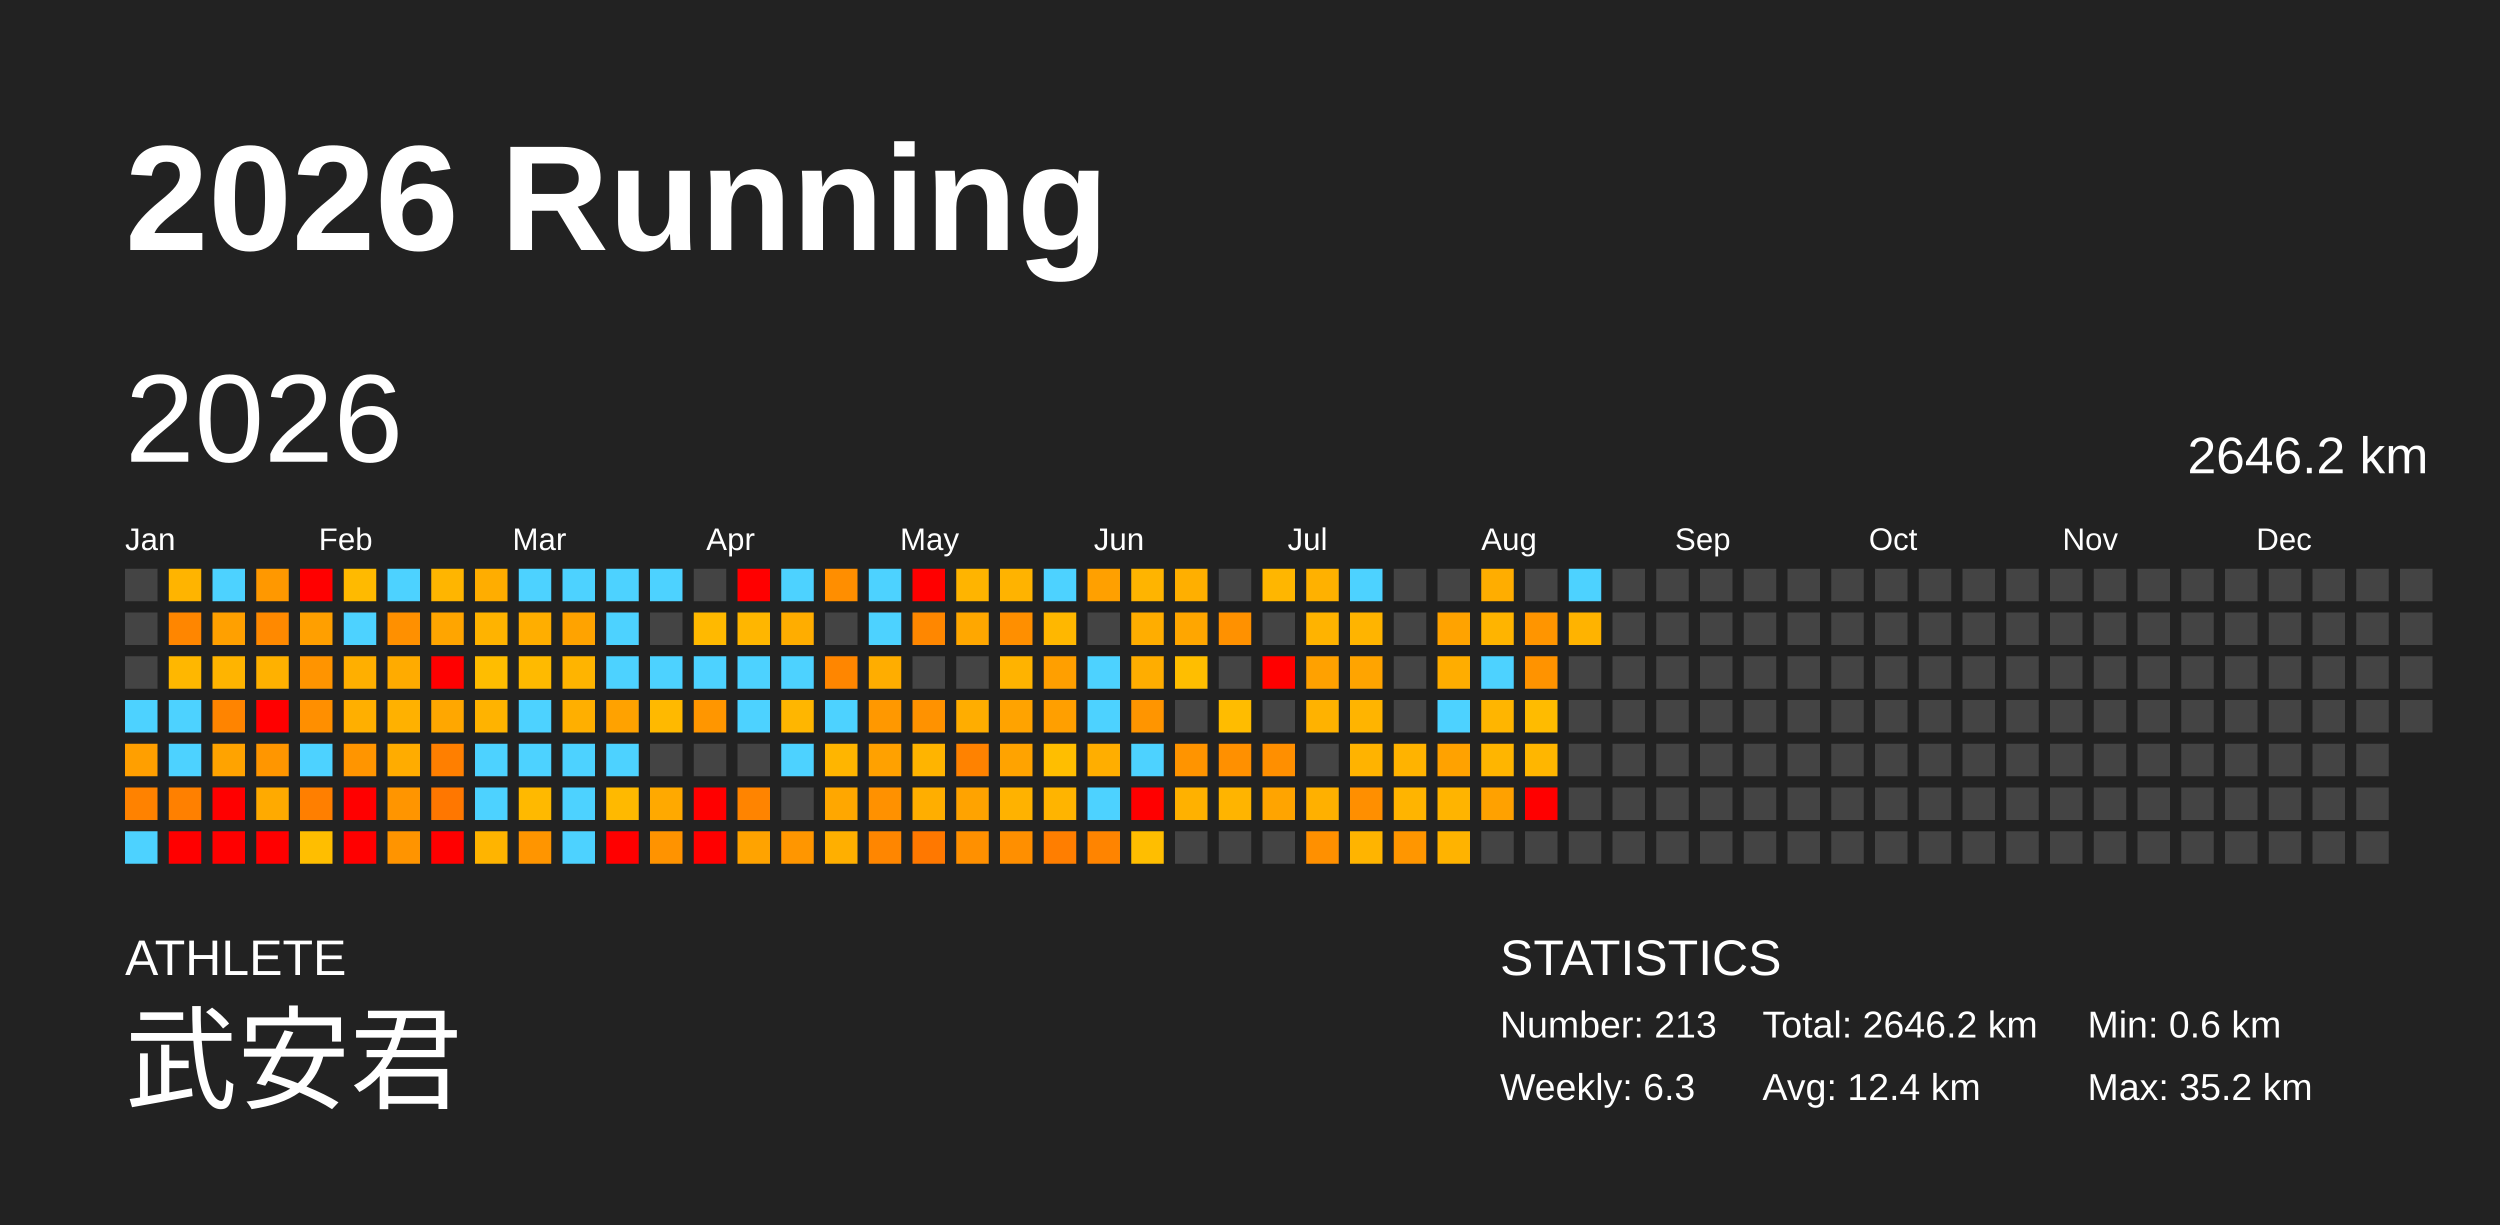
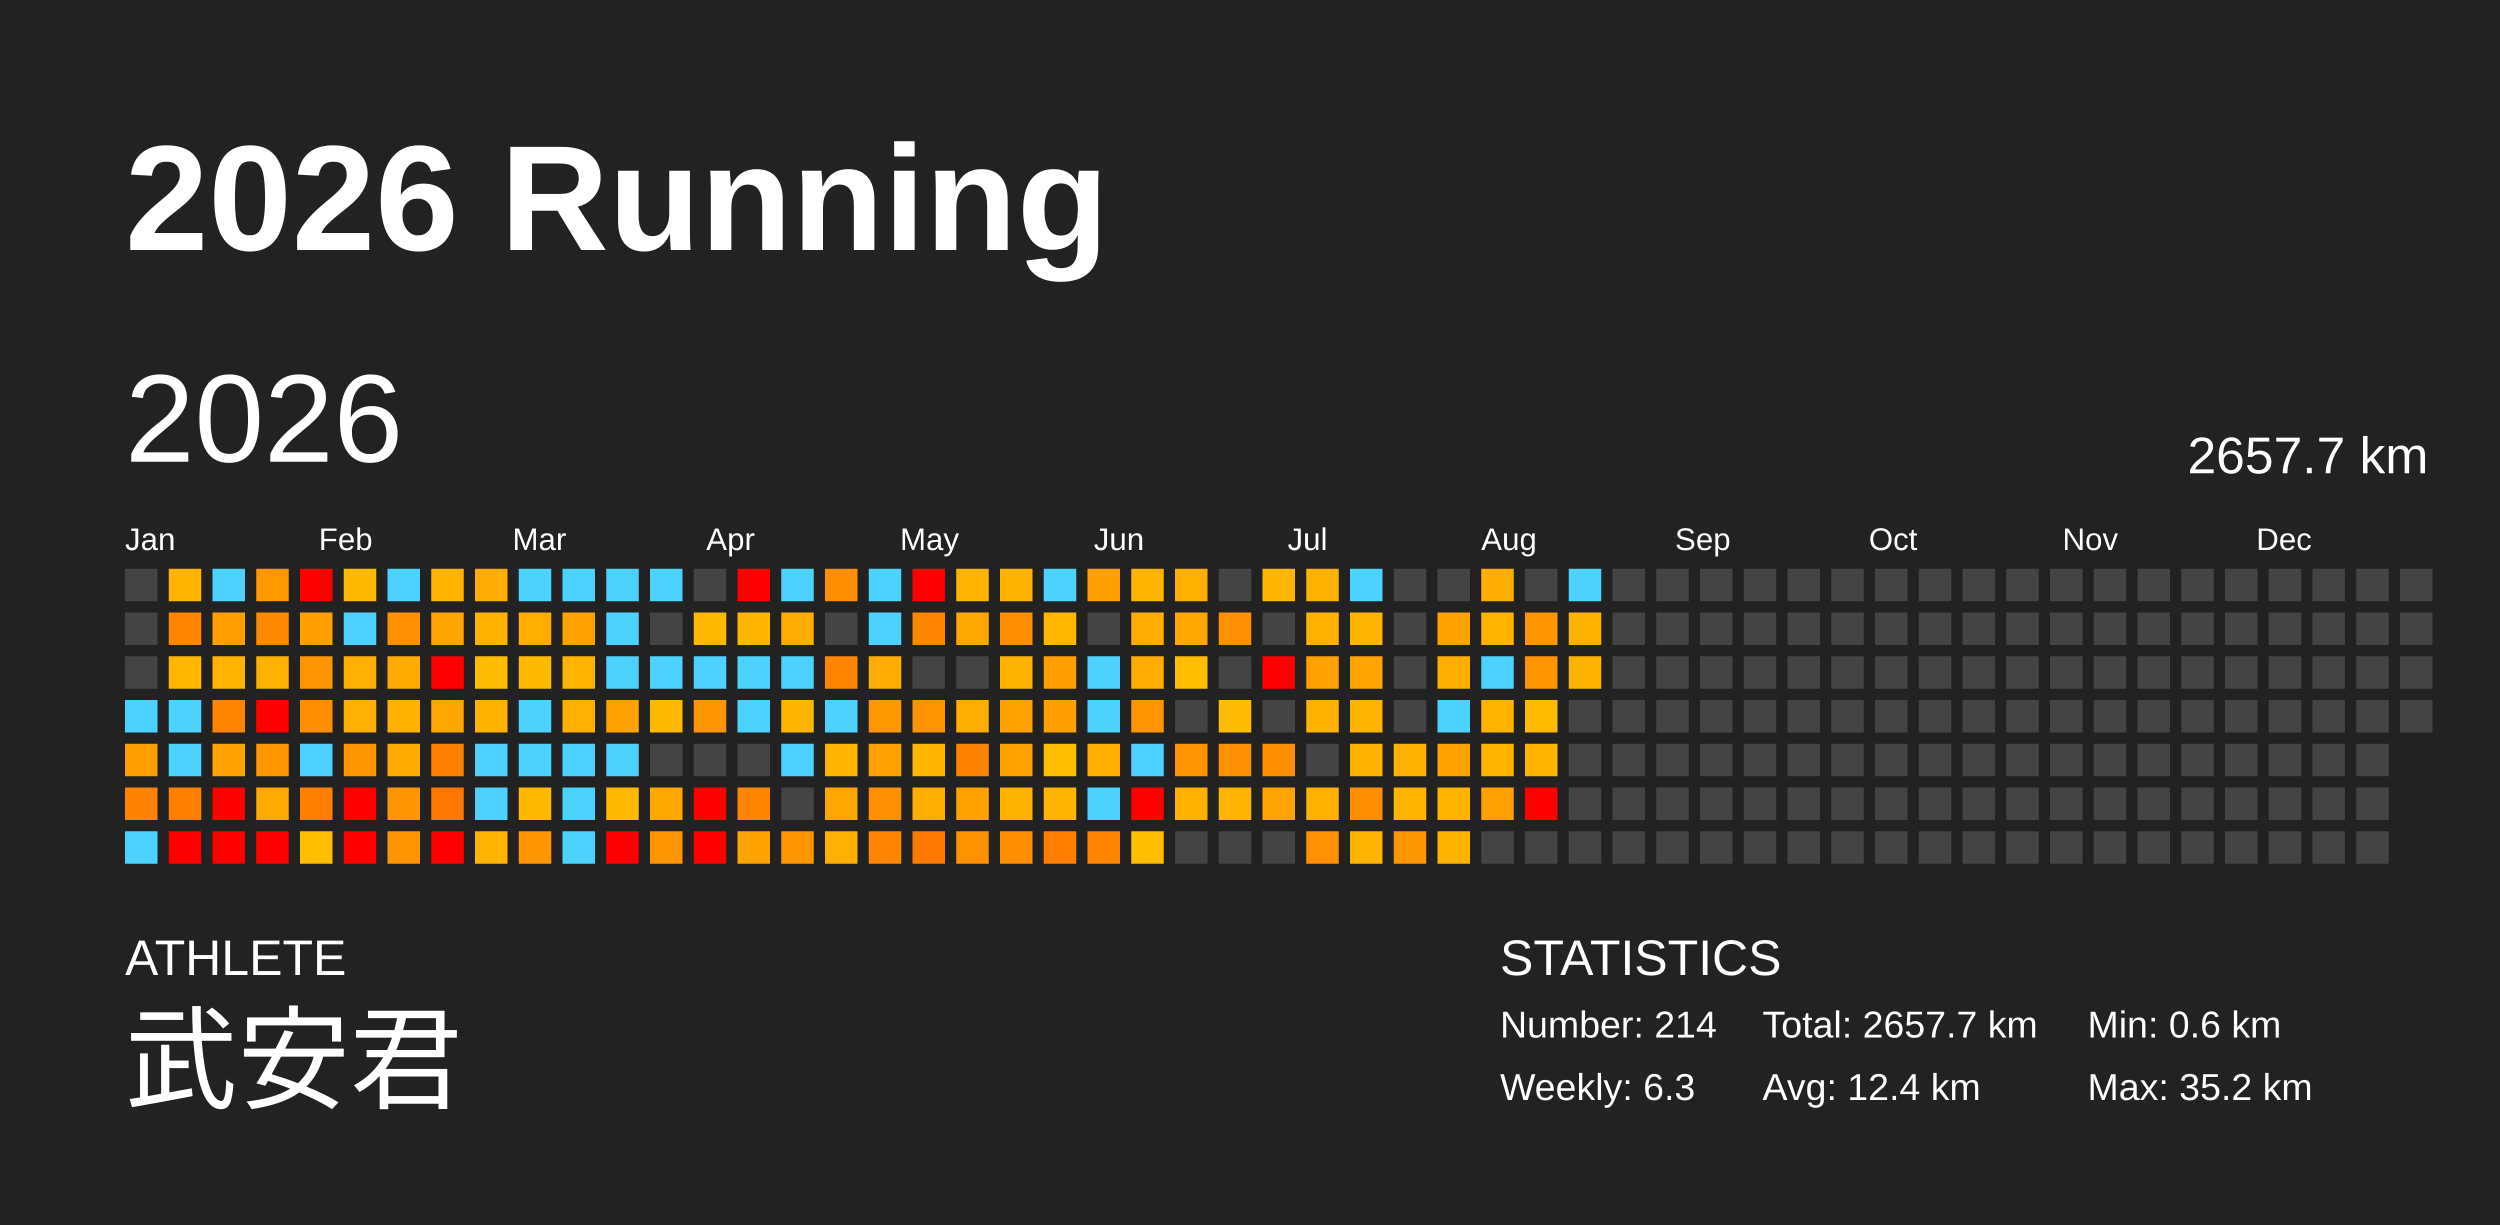
<svg xmlns="http://www.w3.org/2000/svg" baseProfile="full" height="98mm" version="1.1" viewBox="0,0,200,98" width="200mm">
  <defs />
  <rect fill="#222222" height="98" width="200" x="0" y="0" />
  <text fill="#FFFFFF" style="font-size:12px; font-family:Arial; font-weight:bold;" x="10" y="20">2026 Running</text>
  <text fill="#FFFFFF" style="font-size:4px; font-family:Arial" x="10" y="78">ATHLETE</text>
  <text fill="#FFFFFF" style="font-size:9px; font-family:Arial" x="10" y="88">武安君</text>
  <text fill="#FFFFFF" style="font-size:4px; font-family:Arial" x="120" y="78">STATISTICS</text>
-   <text fill="#FFFFFF" style="font-size:3px; font-family:Arial" x="120" y="83">Number: 213</text>
+   <text fill="#FFFFFF" style="font-size:3px; font-family:Arial" x="120" y="83">Number: 214</text>
  <text fill="#FFFFFF" style="font-size:3px; font-family:Arial" x="120" y="88">Weekly: 6.3</text>
-   <text fill="#FFFFFF" style="font-size:3px; font-family:Arial" x="141" y="83">Total: 2646.2 km</text>
+   <text fill="#FFFFFF" style="font-size:3px; font-family:Arial" x="141" y="83">Total: 2657.7 km</text>
  <text fill="#FFFFFF" style="font-size:3px; font-family:Arial" x="141" y="88">Avg: 12.4 km</text>
  <text fill="#FFFFFF" style="font-size:3px; font-family:Arial" x="167" y="83">Min: 0.6 km</text>
  <text fill="#FFFFFF" style="font-size:3px; font-family:Arial" x="167" y="88">Max: 35.2 km</text>
  <text dominant-baseline="hanging" fill="#FFFFFF" style="font-size:10.0px; font-family:Arial;" x="10" y="30">2026</text>
-   <text dominant-baseline="hanging" fill="#FFFFFF" style="font-size:4.125px; font-family:Arial;" x="175" y="35">2646.2 km</text>
+   <text dominant-baseline="hanging" fill="#FFFFFF" style="font-size:4.125px; font-family:Arial;" x="175" y="35">2657.7 km</text>
  <text fill="#FFFFFF" style="font-size:2.5px; font-family:Arial" x="10.0" y="44">Jan</text>
  <text fill="#FFFFFF" style="font-size:2.5px; font-family:Arial" x="25.5" y="44">Feb</text>
  <text fill="#FFFFFF" style="font-size:2.5px; font-family:Arial" x="41.0" y="44">Mar</text>
  <text fill="#FFFFFF" style="font-size:2.5px; font-family:Arial" x="56.5" y="44">Apr</text>
  <text fill="#FFFFFF" style="font-size:2.5px; font-family:Arial" x="72.0" y="44">May</text>
  <text fill="#FFFFFF" style="font-size:2.5px; font-family:Arial" x="87.5" y="44">Jun</text>
  <text fill="#FFFFFF" style="font-size:2.5px; font-family:Arial" x="103.0" y="44">Jul</text>
  <text fill="#FFFFFF" style="font-size:2.5px; font-family:Arial" x="118.5" y="44">Aug</text>
  <text fill="#FFFFFF" style="font-size:2.5px; font-family:Arial" x="134.0" y="44">Sep</text>
  <text fill="#FFFFFF" style="font-size:2.5px; font-family:Arial" x="149.5" y="44">Oct</text>
  <text fill="#FFFFFF" style="font-size:2.5px; font-family:Arial" x="165.0" y="44">Nov</text>
  <text fill="#FFFFFF" style="font-size:2.5px; font-family:Arial" x="180.5" y="44">Dec</text>
  <rect fill="#444444" height="2.6" width="2.6" x="10.0" y="45.5" />
  <rect fill="#444444" height="2.6" width="2.6" x="10.0" y="49.0" />
  <rect fill="#444444" height="2.6" width="2.6" x="10.0" y="52.5" />
  <rect fill="#4dd2ff" height="2.6" width="2.6" x="10.0" y="56.0" />
  <rect fill="#ff9f00" height="2.6" width="2.6" x="10.0" y="59.5" />
  <rect fill="#ff8200" height="2.6" width="2.6" x="10.0" y="63.0" />
  <rect fill="#4dd2ff" height="2.6" width="2.6" x="10.0" y="66.5" />
  <rect fill="#ffb400" height="2.6" width="2.6" x="13.5" y="45.5" />
  <rect fill="#ff8600" height="2.6" width="2.6" x="13.5" y="49.0" />
  <rect fill="#ffb700" height="2.6" width="2.6" x="13.5" y="52.5" />
  <rect fill="#4dd2ff" height="2.6" width="2.6" x="13.5" y="56.0" />
  <rect fill="#4dd2ff" height="2.6" width="2.6" x="13.5" y="59.5" />
  <rect fill="#ff8000" height="2.6" width="2.6" x="13.5" y="63.0" />
  <rect fill="red" height="2.6" width="2.6" x="13.5" y="66.5" />
  <rect fill="#4dd2ff" height="2.6" width="2.6" x="17.0" y="45.5" />
  <rect fill="#ffa000" height="2.6" width="2.6" x="17.0" y="49.0" />
  <rect fill="#ffb400" height="2.6" width="2.6" x="17.0" y="52.5" />
  <rect fill="#ff8400" height="2.6" width="2.6" x="17.0" y="56.0" />
  <rect fill="#ffa300" height="2.6" width="2.6" x="17.0" y="59.5" />
  <rect fill="red" height="2.6" width="2.6" x="17.0" y="63.0" />
  <rect fill="red" height="2.6" width="2.6" x="17.0" y="66.5" />
  <rect fill="#ff9800" height="2.6" width="2.6" x="20.5" y="45.5" />
  <rect fill="#ff8900" height="2.6" width="2.6" x="20.5" y="49.0" />
  <rect fill="#ffb100" height="2.6" width="2.6" x="20.5" y="52.5" />
  <rect fill="red" height="2.6" width="2.6" x="20.5" y="56.0" />
  <rect fill="#ff9600" height="2.6" width="2.6" x="20.5" y="59.5" />
  <rect fill="#ffaa00" height="2.6" width="2.6" x="20.5" y="63.0" />
  <rect fill="red" height="2.6" width="2.6" x="20.5" y="66.5" />
  <rect fill="red" height="2.6" width="2.6" x="24.0" y="45.5" />
  <rect fill="#ff9f00" height="2.6" width="2.6" x="24.0" y="49.0" />
  <rect fill="#ff9400" height="2.6" width="2.6" x="24.0" y="52.5" />
  <rect fill="#ff8f00" height="2.6" width="2.6" x="24.0" y="56.0" />
  <rect fill="#4dd2ff" height="2.6" width="2.6" x="24.0" y="59.5" />
  <rect fill="#ff7f00" height="2.6" width="2.6" x="24.0" y="63.0" />
  <rect fill="#ffbe00" height="2.6" width="2.6" x="24.0" y="66.5" />
  <rect fill="#ffba00" height="2.6" width="2.6" x="27.5" y="45.5" />
  <rect fill="#4dd2ff" height="2.6" width="2.6" x="27.5" y="49.0" />
  <rect fill="#ffaf00" height="2.6" width="2.6" x="27.5" y="52.5" />
  <rect fill="#ffaf00" height="2.6" width="2.6" x="27.5" y="56.0" />
  <rect fill="#ff9500" height="2.6" width="2.6" x="27.5" y="59.5" />
  <rect fill="red" height="2.6" width="2.6" x="27.5" y="63.0" />
  <rect fill="red" height="2.6" width="2.6" x="27.5" y="66.5" />
  <rect fill="#4dd2ff" height="2.6" width="2.6" x="31.0" y="45.5" />
  <rect fill="#ff9000" height="2.6" width="2.6" x="31.0" y="49.0" />
  <rect fill="#ffab00" height="2.6" width="2.6" x="31.0" y="52.5" />
  <rect fill="#ffb100" height="2.6" width="2.6" x="31.0" y="56.0" />
  <rect fill="#ffac00" height="2.6" width="2.6" x="31.0" y="59.5" />
  <rect fill="#ff9500" height="2.6" width="2.6" x="31.0" y="63.0" />
  <rect fill="#ff9400" height="2.6" width="2.6" x="31.0" y="66.5" />
  <rect fill="#ffb500" height="2.6" width="2.6" x="34.5" y="45.5" />
  <rect fill="#ffa500" height="2.6" width="2.6" x="34.5" y="49.0" />
  <rect fill="red" height="2.6" width="2.6" x="34.5" y="52.5" />
  <rect fill="#ffa700" height="2.6" width="2.6" x="34.5" y="56.0" />
  <rect fill="#ff7f00" height="2.6" width="2.6" x="34.5" y="59.5" />
  <rect fill="#ff7700" height="2.6" width="2.6" x="34.5" y="63.0" />
  <rect fill="red" height="2.6" width="2.6" x="34.5" y="66.5" />
  <rect fill="#ffad00" height="2.6" width="2.6" x="38.0" y="45.5" />
  <rect fill="#ffb300" height="2.6" width="2.6" x="38.0" y="49.0" />
  <rect fill="#ffbd00" height="2.6" width="2.6" x="38.0" y="52.5" />
  <rect fill="#ffb300" height="2.6" width="2.6" x="38.0" y="56.0" />
  <rect fill="#4dd2ff" height="2.6" width="2.6" x="38.0" y="59.5" />
  <rect fill="#4dd2ff" height="2.6" width="2.6" x="38.0" y="63.0" />
  <rect fill="#ffb400" height="2.6" width="2.6" x="38.0" y="66.5" />
  <rect fill="#4dd2ff" height="2.6" width="2.6" x="41.5" y="45.5" />
  <rect fill="#ffae00" height="2.6" width="2.6" x="41.5" y="49.0" />
  <rect fill="#ffba00" height="2.6" width="2.6" x="41.5" y="52.5" />
  <rect fill="#4dd2ff" height="2.6" width="2.6" x="41.5" y="56.0" />
  <rect fill="#4dd2ff" height="2.6" width="2.6" x="41.5" y="59.5" />
  <rect fill="#ffb900" height="2.6" width="2.6" x="41.5" y="63.0" />
  <rect fill="#ff9500" height="2.6" width="2.6" x="41.5" y="66.5" />
  <rect fill="#4dd2ff" height="2.6" width="2.6" x="45.0" y="45.5" />
  <rect fill="#ffa300" height="2.6" width="2.6" x="45.0" y="49.0" />
  <rect fill="#ffb400" height="2.6" width="2.6" x="45.0" y="52.5" />
  <rect fill="#ffaf00" height="2.6" width="2.6" x="45.0" y="56.0" />
  <rect fill="#4dd2ff" height="2.6" width="2.6" x="45.0" y="59.5" />
  <rect fill="#4dd2ff" height="2.6" width="2.6" x="45.0" y="63.0" />
  <rect fill="#4dd2ff" height="2.6" width="2.6" x="45.0" y="66.5" />
  <rect fill="#4dd2ff" height="2.6" width="2.6" x="48.5" y="45.5" />
  <rect fill="#4dd2ff" height="2.6" width="2.6" x="48.5" y="49.0" />
  <rect fill="#4dd2ff" height="2.6" width="2.6" x="48.5" y="52.5" />
  <rect fill="#ffa200" height="2.6" width="2.6" x="48.5" y="56.0" />
  <rect fill="#4dd2ff" height="2.6" width="2.6" x="48.5" y="59.5" />
  <rect fill="#ffb900" height="2.6" width="2.6" x="48.5" y="63.0" />
  <rect fill="red" height="2.6" width="2.6" x="48.5" y="66.5" />
  <rect fill="#4dd2ff" height="2.6" width="2.6" x="52.0" y="45.5" />
  <rect fill="#444444" height="2.6" width="2.6" x="52.0" y="49.0" />
  <rect fill="#4dd2ff" height="2.6" width="2.6" x="52.0" y="52.5" />
  <rect fill="#ffb900" height="2.6" width="2.6" x="52.0" y="56.0" />
  <rect fill="#444444" height="2.6" width="2.6" x="52.0" y="59.5" />
  <rect fill="#ffa900" height="2.6" width="2.6" x="52.0" y="63.0" />
  <rect fill="#ff9300" height="2.6" width="2.6" x="52.0" y="66.5" />
  <rect fill="#444444" height="2.6" width="2.6" x="55.5" y="45.5" />
  <rect fill="#ffb900" height="2.6" width="2.6" x="55.5" y="49.0" />
  <rect fill="#4dd2ff" height="2.6" width="2.6" x="55.5" y="52.5" />
  <rect fill="#ff9600" height="2.6" width="2.6" x="55.5" y="56.0" />
  <rect fill="#444444" height="2.6" width="2.6" x="55.5" y="59.5" />
  <rect fill="red" height="2.6" width="2.6" x="55.5" y="63.0" />
  <rect fill="red" height="2.6" width="2.6" x="55.5" y="66.5" />
  <rect fill="red" height="2.6" width="2.6" x="59.0" y="45.5" />
  <rect fill="#ffb600" height="2.6" width="2.6" x="59.0" y="49.0" />
  <rect fill="#4dd2ff" height="2.6" width="2.6" x="59.0" y="52.5" />
  <rect fill="#4dd2ff" height="2.6" width="2.6" x="59.0" y="56.0" />
  <rect fill="#444444" height="2.6" width="2.6" x="59.0" y="59.5" />
  <rect fill="#ff8400" height="2.6" width="2.6" x="59.0" y="63.0" />
  <rect fill="#ffa300" height="2.6" width="2.6" x="59.0" y="66.5" />
  <rect fill="#4dd2ff" height="2.6" width="2.6" x="62.5" y="45.5" />
  <rect fill="#ffad00" height="2.6" width="2.6" x="62.5" y="49.0" />
  <rect fill="#4dd2ff" height="2.6" width="2.6" x="62.5" y="52.5" />
  <rect fill="#ffb600" height="2.6" width="2.6" x="62.5" y="56.0" />
  <rect fill="#4dd2ff" height="2.6" width="2.6" x="62.5" y="59.5" />
  <rect fill="#444444" height="2.6" width="2.6" x="62.5" y="63.0" />
  <rect fill="#ff9600" height="2.6" width="2.6" x="62.5" y="66.5" />
  <rect fill="#ff8e00" height="2.6" width="2.6" x="66.0" y="45.5" />
  <rect fill="#444444" height="2.6" width="2.6" x="66.0" y="49.0" />
  <rect fill="#ff8600" height="2.6" width="2.6" x="66.0" y="52.5" />
  <rect fill="#4dd2ff" height="2.6" width="2.6" x="66.0" y="56.0" />
  <rect fill="#ffb500" height="2.6" width="2.6" x="66.0" y="59.5" />
  <rect fill="#ffa700" height="2.6" width="2.6" x="66.0" y="63.0" />
  <rect fill="#ffaf00" height="2.6" width="2.6" x="66.0" y="66.5" />
  <rect fill="#4dd2ff" height="2.6" width="2.6" x="69.5" y="45.5" />
  <rect fill="#4dd2ff" height="2.6" width="2.6" x="69.5" y="49.0" />
  <rect fill="#ffad00" height="2.6" width="2.6" x="69.5" y="52.5" />
  <rect fill="#ff9800" height="2.6" width="2.6" x="69.5" y="56.0" />
  <rect fill="#ffa100" height="2.6" width="2.6" x="69.5" y="59.5" />
  <rect fill="#ff9100" height="2.6" width="2.6" x="69.5" y="63.0" />
  <rect fill="#ff8600" height="2.6" width="2.6" x="69.5" y="66.5" />
  <rect fill="red" height="2.6" width="2.6" x="73.0" y="45.5" />
  <rect fill="#ff8700" height="2.6" width="2.6" x="73.0" y="49.0" />
  <rect fill="#444444" height="2.6" width="2.6" x="73.0" y="52.5" />
  <rect fill="#ff9200" height="2.6" width="2.6" x="73.0" y="56.0" />
  <rect fill="#ffb400" height="2.6" width="2.6" x="73.0" y="59.5" />
  <rect fill="#ffae00" height="2.6" width="2.6" x="73.0" y="63.0" />
  <rect fill="#ff7800" height="2.6" width="2.6" x="73.0" y="66.5" />
  <rect fill="#ffb400" height="2.6" width="2.6" x="76.5" y="45.5" />
  <rect fill="#ffa700" height="2.6" width="2.6" x="76.5" y="49.0" />
  <rect fill="#444444" height="2.6" width="2.6" x="76.5" y="52.5" />
  <rect fill="#ffad00" height="2.6" width="2.6" x="76.5" y="56.0" />
  <rect fill="#ff8200" height="2.6" width="2.6" x="76.5" y="59.5" />
  <rect fill="#ffa300" height="2.6" width="2.6" x="76.5" y="63.0" />
  <rect fill="#ff9000" height="2.6" width="2.6" x="76.5" y="66.5" />
  <rect fill="#ffb300" height="2.6" width="2.6" x="80.0" y="45.5" />
  <rect fill="#ff8f00" height="2.6" width="2.6" x="80.0" y="49.0" />
  <rect fill="#ffb300" height="2.6" width="2.6" x="80.0" y="52.5" />
  <rect fill="#ffa300" height="2.6" width="2.6" x="80.0" y="56.0" />
  <rect fill="#ffa300" height="2.6" width="2.6" x="80.0" y="59.5" />
  <rect fill="#ffb200" height="2.6" width="2.6" x="80.0" y="63.0" />
  <rect fill="#ff8f00" height="2.6" width="2.6" x="80.0" y="66.5" />
  <rect fill="#4dd2ff" height="2.6" width="2.6" x="83.5" y="45.5" />
  <rect fill="#ffb700" height="2.6" width="2.6" x="83.5" y="49.0" />
  <rect fill="#ff9f00" height="2.6" width="2.6" x="83.5" y="52.5" />
  <rect fill="#ff9f00" height="2.6" width="2.6" x="83.5" y="56.0" />
  <rect fill="#ffbe00" height="2.6" width="2.6" x="83.5" y="59.5" />
  <rect fill="#ffb400" height="2.6" width="2.6" x="83.5" y="63.0" />
  <rect fill="#ff7e00" height="2.6" width="2.6" x="83.5" y="66.5" />
  <rect fill="#ffa000" height="2.6" width="2.6" x="87.0" y="45.5" />
  <rect fill="#444444" height="2.6" width="2.6" x="87.0" y="49.0" />
  <rect fill="#4dd2ff" height="2.6" width="2.6" x="87.0" y="52.5" />
  <rect fill="#4dd2ff" height="2.6" width="2.6" x="87.0" y="56.0" />
  <rect fill="#ffae00" height="2.6" width="2.6" x="87.0" y="59.5" />
  <rect fill="#4dd2ff" height="2.6" width="2.6" x="87.0" y="63.0" />
  <rect fill="#ff8400" height="2.6" width="2.6" x="87.0" y="66.5" />
  <rect fill="#ffb400" height="2.6" width="2.6" x="90.5" y="45.5" />
  <rect fill="#ffad00" height="2.6" width="2.6" x="90.5" y="49.0" />
  <rect fill="#ffad00" height="2.6" width="2.6" x="90.5" y="52.5" />
  <rect fill="#ff9500" height="2.6" width="2.6" x="90.5" y="56.0" />
  <rect fill="#4dd2ff" height="2.6" width="2.6" x="90.5" y="59.5" />
  <rect fill="red" height="2.6" width="2.6" x="90.5" y="63.0" />
  <rect fill="#ffbe00" height="2.6" width="2.6" x="90.5" y="66.5" />
  <rect fill="#ffaf00" height="2.6" width="2.6" x="94.0" y="45.5" />
  <rect fill="#ffa600" height="2.6" width="2.6" x="94.0" y="49.0" />
  <rect fill="#ffbe00" height="2.6" width="2.6" x="94.0" y="52.5" />
  <rect fill="#444444" height="2.6" width="2.6" x="94.0" y="56.0" />
  <rect fill="#ff9400" height="2.6" width="2.6" x="94.0" y="59.5" />
  <rect fill="#ffb100" height="2.6" width="2.6" x="94.0" y="63.0" />
  <rect fill="#444444" height="2.6" width="2.6" x="94.0" y="66.5" />
  <rect fill="#444444" height="2.6" width="2.6" x="97.5" y="45.5" />
  <rect fill="#ff9100" height="2.6" width="2.6" x="97.5" y="49.0" />
  <rect fill="#444444" height="2.6" width="2.6" x="97.5" y="52.5" />
  <rect fill="#ffbc00" height="2.6" width="2.6" x="97.5" y="56.0" />
  <rect fill="#ff9000" height="2.6" width="2.6" x="97.5" y="59.5" />
  <rect fill="#ffb400" height="2.6" width="2.6" x="97.5" y="63.0" />
  <rect fill="#444444" height="2.6" width="2.6" x="97.5" y="66.5" />
  <rect fill="#ffb600" height="2.6" width="2.6" x="101.0" y="45.5" />
  <rect fill="#444444" height="2.6" width="2.6" x="101.0" y="49.0" />
  <rect fill="red" height="2.6" width="2.6" x="101.0" y="52.5" />
  <rect fill="#444444" height="2.6" width="2.6" x="101.0" y="56.0" />
  <rect fill="#ff8f00" height="2.6" width="2.6" x="101.0" y="59.5" />
  <rect fill="#ffa400" height="2.6" width="2.6" x="101.0" y="63.0" />
  <rect fill="#444444" height="2.6" width="2.6" x="101.0" y="66.5" />
  <rect fill="#ffb100" height="2.6" width="2.6" x="104.5" y="45.5" />
  <rect fill="#ffb300" height="2.6" width="2.6" x="104.5" y="49.0" />
  <rect fill="#ffa100" height="2.6" width="2.6" x="104.5" y="52.5" />
  <rect fill="#ffb200" height="2.6" width="2.6" x="104.5" y="56.0" />
  <rect fill="#444444" height="2.6" width="2.6" x="104.5" y="59.5" />
  <rect fill="#ffb000" height="2.6" width="2.6" x="104.5" y="63.0" />
  <rect fill="#ff9000" height="2.6" width="2.6" x="104.5" y="66.5" />
  <rect fill="#4dd2ff" height="2.6" width="2.6" x="108.0" y="45.5" />
  <rect fill="#ffb400" height="2.6" width="2.6" x="108.0" y="49.0" />
  <rect fill="#ffa400" height="2.6" width="2.6" x="108.0" y="52.5" />
  <rect fill="#ffb400" height="2.6" width="2.6" x="108.0" y="56.0" />
  <rect fill="#ffb300" height="2.6" width="2.6" x="108.0" y="59.5" />
  <rect fill="#ff8f00" height="2.6" width="2.6" x="108.0" y="63.0" />
  <rect fill="#ffb400" height="2.6" width="2.6" x="108.0" y="66.5" />
  <rect fill="#444444" height="2.6" width="2.6" x="111.5" y="45.5" />
  <rect fill="#444444" height="2.6" width="2.6" x="111.5" y="49.0" />
  <rect fill="#444444" height="2.6" width="2.6" x="111.5" y="52.5" />
  <rect fill="#444444" height="2.6" width="2.6" x="111.5" y="56.0" />
  <rect fill="#ffb300" height="2.6" width="2.6" x="111.5" y="59.5" />
  <rect fill="#ffb400" height="2.6" width="2.6" x="111.5" y="63.0" />
  <rect fill="#ff9600" height="2.6" width="2.6" x="111.5" y="66.5" />
  <rect fill="#444444" height="2.6" width="2.6" x="115.0" y="45.5" />
  <rect fill="#ffa300" height="2.6" width="2.6" x="115.0" y="49.0" />
  <rect fill="#ffad00" height="2.6" width="2.6" x="115.0" y="52.5" />
  <rect fill="#4dd2ff" height="2.6" width="2.6" x="115.0" y="56.0" />
  <rect fill="#ffa200" height="2.6" width="2.6" x="115.0" y="59.5" />
  <rect fill="#ffb400" height="2.6" width="2.6" x="115.0" y="63.0" />
  <rect fill="#ffb300" height="2.6" width="2.6" x="115.0" y="66.5" />
  <rect fill="#ffad00" height="2.6" width="2.6" x="118.5" y="45.5" />
  <rect fill="#ffb400" height="2.6" width="2.6" x="118.5" y="49.0" />
  <rect fill="#4dd2ff" height="2.6" width="2.6" x="118.5" y="52.5" />
  <rect fill="#ffb500" height="2.6" width="2.6" x="118.5" y="56.0" />
  <rect fill="#ffb500" height="2.6" width="2.6" x="118.5" y="59.5" />
  <rect fill="#ffa100" height="2.6" width="2.6" x="118.5" y="63.0" />
  <rect fill="#444444" height="2.6" width="2.6" x="118.5" y="66.5" />
  <rect fill="#444444" height="2.6" width="2.6" x="122.0" y="45.5" />
  <rect fill="#ff9500" height="2.6" width="2.6" x="122.0" y="49.0" />
  <rect fill="#ff9300" height="2.6" width="2.6" x="122.0" y="52.5" />
  <rect fill="#ffbb00" height="2.6" width="2.6" x="122.0" y="56.0" />
  <rect fill="#ffb600" height="2.6" width="2.6" x="122.0" y="59.5" />
  <rect fill="red" height="2.6" width="2.6" x="122.0" y="63.0" />
  <rect fill="#444444" height="2.6" width="2.6" x="122.0" y="66.5" />
  <rect fill="#4dd2ff" height="2.6" width="2.6" x="125.5" y="45.5" />
  <rect fill="#ffb300" height="2.6" width="2.6" x="125.5" y="49.0" />
-   <rect fill="#444444" height="2.6" width="2.6" x="125.5" y="52.5" />
+   <rect fill="#ffb300" height="2.6" width="2.6" x="125.5" y="52.5" />
  <rect fill="#444444" height="2.6" width="2.6" x="125.5" y="56.0" />
  <rect fill="#444444" height="2.6" width="2.6" x="125.5" y="59.5" />
  <rect fill="#444444" height="2.6" width="2.6" x="125.5" y="63.0" />
  <rect fill="#444444" height="2.6" width="2.6" x="125.5" y="66.5" />
  <rect fill="#444444" height="2.6" width="2.6" x="129.0" y="45.5" />
  <rect fill="#444444" height="2.6" width="2.6" x="129.0" y="49.0" />
  <rect fill="#444444" height="2.6" width="2.6" x="129.0" y="52.5" />
  <rect fill="#444444" height="2.6" width="2.6" x="129.0" y="56.0" />
  <rect fill="#444444" height="2.6" width="2.6" x="129.0" y="59.5" />
  <rect fill="#444444" height="2.6" width="2.6" x="129.0" y="63.0" />
  <rect fill="#444444" height="2.6" width="2.6" x="129.0" y="66.5" />
  <rect fill="#444444" height="2.6" width="2.6" x="132.5" y="45.5" />
  <rect fill="#444444" height="2.6" width="2.6" x="132.5" y="49.0" />
  <rect fill="#444444" height="2.6" width="2.6" x="132.5" y="52.5" />
  <rect fill="#444444" height="2.6" width="2.6" x="132.5" y="56.0" />
  <rect fill="#444444" height="2.6" width="2.6" x="132.5" y="59.5" />
  <rect fill="#444444" height="2.6" width="2.6" x="132.5" y="63.0" />
  <rect fill="#444444" height="2.6" width="2.6" x="132.5" y="66.5" />
  <rect fill="#444444" height="2.6" width="2.6" x="136.0" y="45.5" />
  <rect fill="#444444" height="2.6" width="2.6" x="136.0" y="49.0" />
  <rect fill="#444444" height="2.6" width="2.6" x="136.0" y="52.5" />
  <rect fill="#444444" height="2.6" width="2.6" x="136.0" y="56.0" />
  <rect fill="#444444" height="2.6" width="2.6" x="136.0" y="59.5" />
  <rect fill="#444444" height="2.6" width="2.6" x="136.0" y="63.0" />
  <rect fill="#444444" height="2.6" width="2.6" x="136.0" y="66.5" />
  <rect fill="#444444" height="2.6" width="2.6" x="139.5" y="45.5" />
  <rect fill="#444444" height="2.6" width="2.6" x="139.5" y="49.0" />
  <rect fill="#444444" height="2.6" width="2.6" x="139.5" y="52.5" />
  <rect fill="#444444" height="2.6" width="2.6" x="139.5" y="56.0" />
  <rect fill="#444444" height="2.6" width="2.6" x="139.5" y="59.5" />
  <rect fill="#444444" height="2.6" width="2.6" x="139.5" y="63.0" />
  <rect fill="#444444" height="2.6" width="2.6" x="139.5" y="66.5" />
  <rect fill="#444444" height="2.6" width="2.6" x="143.0" y="45.5" />
  <rect fill="#444444" height="2.6" width="2.6" x="143.0" y="49.0" />
  <rect fill="#444444" height="2.6" width="2.6" x="143.0" y="52.5" />
  <rect fill="#444444" height="2.6" width="2.6" x="143.0" y="56.0" />
  <rect fill="#444444" height="2.6" width="2.6" x="143.0" y="59.5" />
  <rect fill="#444444" height="2.6" width="2.6" x="143.0" y="63.0" />
  <rect fill="#444444" height="2.6" width="2.6" x="143.0" y="66.5" />
  <rect fill="#444444" height="2.6" width="2.6" x="146.5" y="45.5" />
  <rect fill="#444444" height="2.6" width="2.6" x="146.5" y="49.0" />
  <rect fill="#444444" height="2.6" width="2.6" x="146.5" y="52.5" />
  <rect fill="#444444" height="2.6" width="2.6" x="146.5" y="56.0" />
  <rect fill="#444444" height="2.6" width="2.6" x="146.5" y="59.5" />
  <rect fill="#444444" height="2.6" width="2.6" x="146.5" y="63.0" />
  <rect fill="#444444" height="2.6" width="2.6" x="146.5" y="66.5" />
  <rect fill="#444444" height="2.6" width="2.6" x="150.0" y="45.5" />
  <rect fill="#444444" height="2.6" width="2.6" x="150.0" y="49.0" />
  <rect fill="#444444" height="2.6" width="2.6" x="150.0" y="52.5" />
  <rect fill="#444444" height="2.6" width="2.6" x="150.0" y="56.0" />
  <rect fill="#444444" height="2.6" width="2.6" x="150.0" y="59.5" />
  <rect fill="#444444" height="2.6" width="2.6" x="150.0" y="63.0" />
  <rect fill="#444444" height="2.6" width="2.6" x="150.0" y="66.5" />
  <rect fill="#444444" height="2.6" width="2.6" x="153.5" y="45.5" />
  <rect fill="#444444" height="2.6" width="2.6" x="153.5" y="49.0" />
  <rect fill="#444444" height="2.6" width="2.6" x="153.5" y="52.5" />
  <rect fill="#444444" height="2.6" width="2.6" x="153.5" y="56.0" />
  <rect fill="#444444" height="2.6" width="2.6" x="153.5" y="59.5" />
  <rect fill="#444444" height="2.6" width="2.6" x="153.5" y="63.0" />
  <rect fill="#444444" height="2.6" width="2.6" x="153.5" y="66.5" />
  <rect fill="#444444" height="2.6" width="2.6" x="157.0" y="45.5" />
  <rect fill="#444444" height="2.6" width="2.6" x="157.0" y="49.0" />
  <rect fill="#444444" height="2.6" width="2.6" x="157.0" y="52.5" />
  <rect fill="#444444" height="2.6" width="2.6" x="157.0" y="56.0" />
  <rect fill="#444444" height="2.6" width="2.6" x="157.0" y="59.5" />
  <rect fill="#444444" height="2.6" width="2.6" x="157.0" y="63.0" />
  <rect fill="#444444" height="2.6" width="2.6" x="157.0" y="66.5" />
  <rect fill="#444444" height="2.6" width="2.6" x="160.5" y="45.5" />
  <rect fill="#444444" height="2.6" width="2.6" x="160.5" y="49.0" />
  <rect fill="#444444" height="2.6" width="2.6" x="160.5" y="52.5" />
  <rect fill="#444444" height="2.6" width="2.6" x="160.5" y="56.0" />
  <rect fill="#444444" height="2.6" width="2.6" x="160.5" y="59.5" />
  <rect fill="#444444" height="2.6" width="2.6" x="160.5" y="63.0" />
  <rect fill="#444444" height="2.6" width="2.6" x="160.5" y="66.5" />
  <rect fill="#444444" height="2.6" width="2.6" x="164.0" y="45.5" />
  <rect fill="#444444" height="2.6" width="2.6" x="164.0" y="49.0" />
  <rect fill="#444444" height="2.6" width="2.6" x="164.0" y="52.5" />
  <rect fill="#444444" height="2.6" width="2.6" x="164.0" y="56.0" />
  <rect fill="#444444" height="2.6" width="2.6" x="164.0" y="59.5" />
  <rect fill="#444444" height="2.6" width="2.6" x="164.0" y="63.0" />
  <rect fill="#444444" height="2.6" width="2.6" x="164.0" y="66.5" />
  <rect fill="#444444" height="2.6" width="2.6" x="167.5" y="45.5" />
  <rect fill="#444444" height="2.6" width="2.6" x="167.5" y="49.0" />
  <rect fill="#444444" height="2.6" width="2.6" x="167.5" y="52.5" />
  <rect fill="#444444" height="2.6" width="2.6" x="167.5" y="56.0" />
  <rect fill="#444444" height="2.6" width="2.6" x="167.5" y="59.5" />
  <rect fill="#444444" height="2.6" width="2.6" x="167.5" y="63.0" />
  <rect fill="#444444" height="2.6" width="2.6" x="167.5" y="66.5" />
  <rect fill="#444444" height="2.6" width="2.6" x="171.0" y="45.5" />
  <rect fill="#444444" height="2.6" width="2.6" x="171.0" y="49.0" />
  <rect fill="#444444" height="2.6" width="2.6" x="171.0" y="52.5" />
  <rect fill="#444444" height="2.6" width="2.6" x="171.0" y="56.0" />
  <rect fill="#444444" height="2.6" width="2.6" x="171.0" y="59.5" />
  <rect fill="#444444" height="2.6" width="2.6" x="171.0" y="63.0" />
  <rect fill="#444444" height="2.6" width="2.6" x="171.0" y="66.5" />
  <rect fill="#444444" height="2.6" width="2.6" x="174.5" y="45.5" />
  <rect fill="#444444" height="2.6" width="2.6" x="174.5" y="49.0" />
  <rect fill="#444444" height="2.6" width="2.6" x="174.5" y="52.5" />
  <rect fill="#444444" height="2.6" width="2.6" x="174.5" y="56.0" />
  <rect fill="#444444" height="2.6" width="2.6" x="174.5" y="59.5" />
  <rect fill="#444444" height="2.6" width="2.6" x="174.5" y="63.0" />
  <rect fill="#444444" height="2.6" width="2.6" x="174.5" y="66.5" />
  <rect fill="#444444" height="2.6" width="2.6" x="178.0" y="45.5" />
  <rect fill="#444444" height="2.6" width="2.6" x="178.0" y="49.0" />
  <rect fill="#444444" height="2.6" width="2.6" x="178.0" y="52.5" />
  <rect fill="#444444" height="2.6" width="2.6" x="178.0" y="56.0" />
  <rect fill="#444444" height="2.6" width="2.6" x="178.0" y="59.5" />
  <rect fill="#444444" height="2.6" width="2.6" x="178.0" y="63.0" />
  <rect fill="#444444" height="2.6" width="2.6" x="178.0" y="66.5" />
  <rect fill="#444444" height="2.6" width="2.6" x="181.5" y="45.5" />
  <rect fill="#444444" height="2.6" width="2.6" x="181.5" y="49.0" />
  <rect fill="#444444" height="2.6" width="2.6" x="181.5" y="52.5" />
  <rect fill="#444444" height="2.6" width="2.6" x="181.5" y="56.0" />
  <rect fill="#444444" height="2.6" width="2.6" x="181.5" y="59.5" />
  <rect fill="#444444" height="2.6" width="2.6" x="181.5" y="63.0" />
  <rect fill="#444444" height="2.6" width="2.6" x="181.5" y="66.5" />
  <rect fill="#444444" height="2.6" width="2.6" x="185.0" y="45.5" />
  <rect fill="#444444" height="2.6" width="2.6" x="185.0" y="49.0" />
  <rect fill="#444444" height="2.6" width="2.6" x="185.0" y="52.5" />
  <rect fill="#444444" height="2.6" width="2.6" x="185.0" y="56.0" />
  <rect fill="#444444" height="2.6" width="2.6" x="185.0" y="59.5" />
  <rect fill="#444444" height="2.6" width="2.6" x="185.0" y="63.0" />
  <rect fill="#444444" height="2.6" width="2.6" x="185.0" y="66.5" />
  <rect fill="#444444" height="2.6" width="2.6" x="188.5" y="45.5" />
  <rect fill="#444444" height="2.6" width="2.6" x="188.5" y="49.0" />
  <rect fill="#444444" height="2.6" width="2.6" x="188.5" y="52.5" />
  <rect fill="#444444" height="2.6" width="2.6" x="188.5" y="56.0" />
  <rect fill="#444444" height="2.6" width="2.6" x="188.5" y="59.5" />
  <rect fill="#444444" height="2.6" width="2.6" x="188.5" y="63.0" />
  <rect fill="#444444" height="2.6" width="2.6" x="188.5" y="66.5" />
  <rect fill="#444444" height="2.6" width="2.6" x="192.0" y="45.5" />
  <rect fill="#444444" height="2.6" width="2.6" x="192.0" y="49.0" />
  <rect fill="#444444" height="2.6" width="2.6" x="192.0" y="52.5" />
  <rect fill="#444444" height="2.6" width="2.6" x="192.0" y="56.0" />
</svg>
